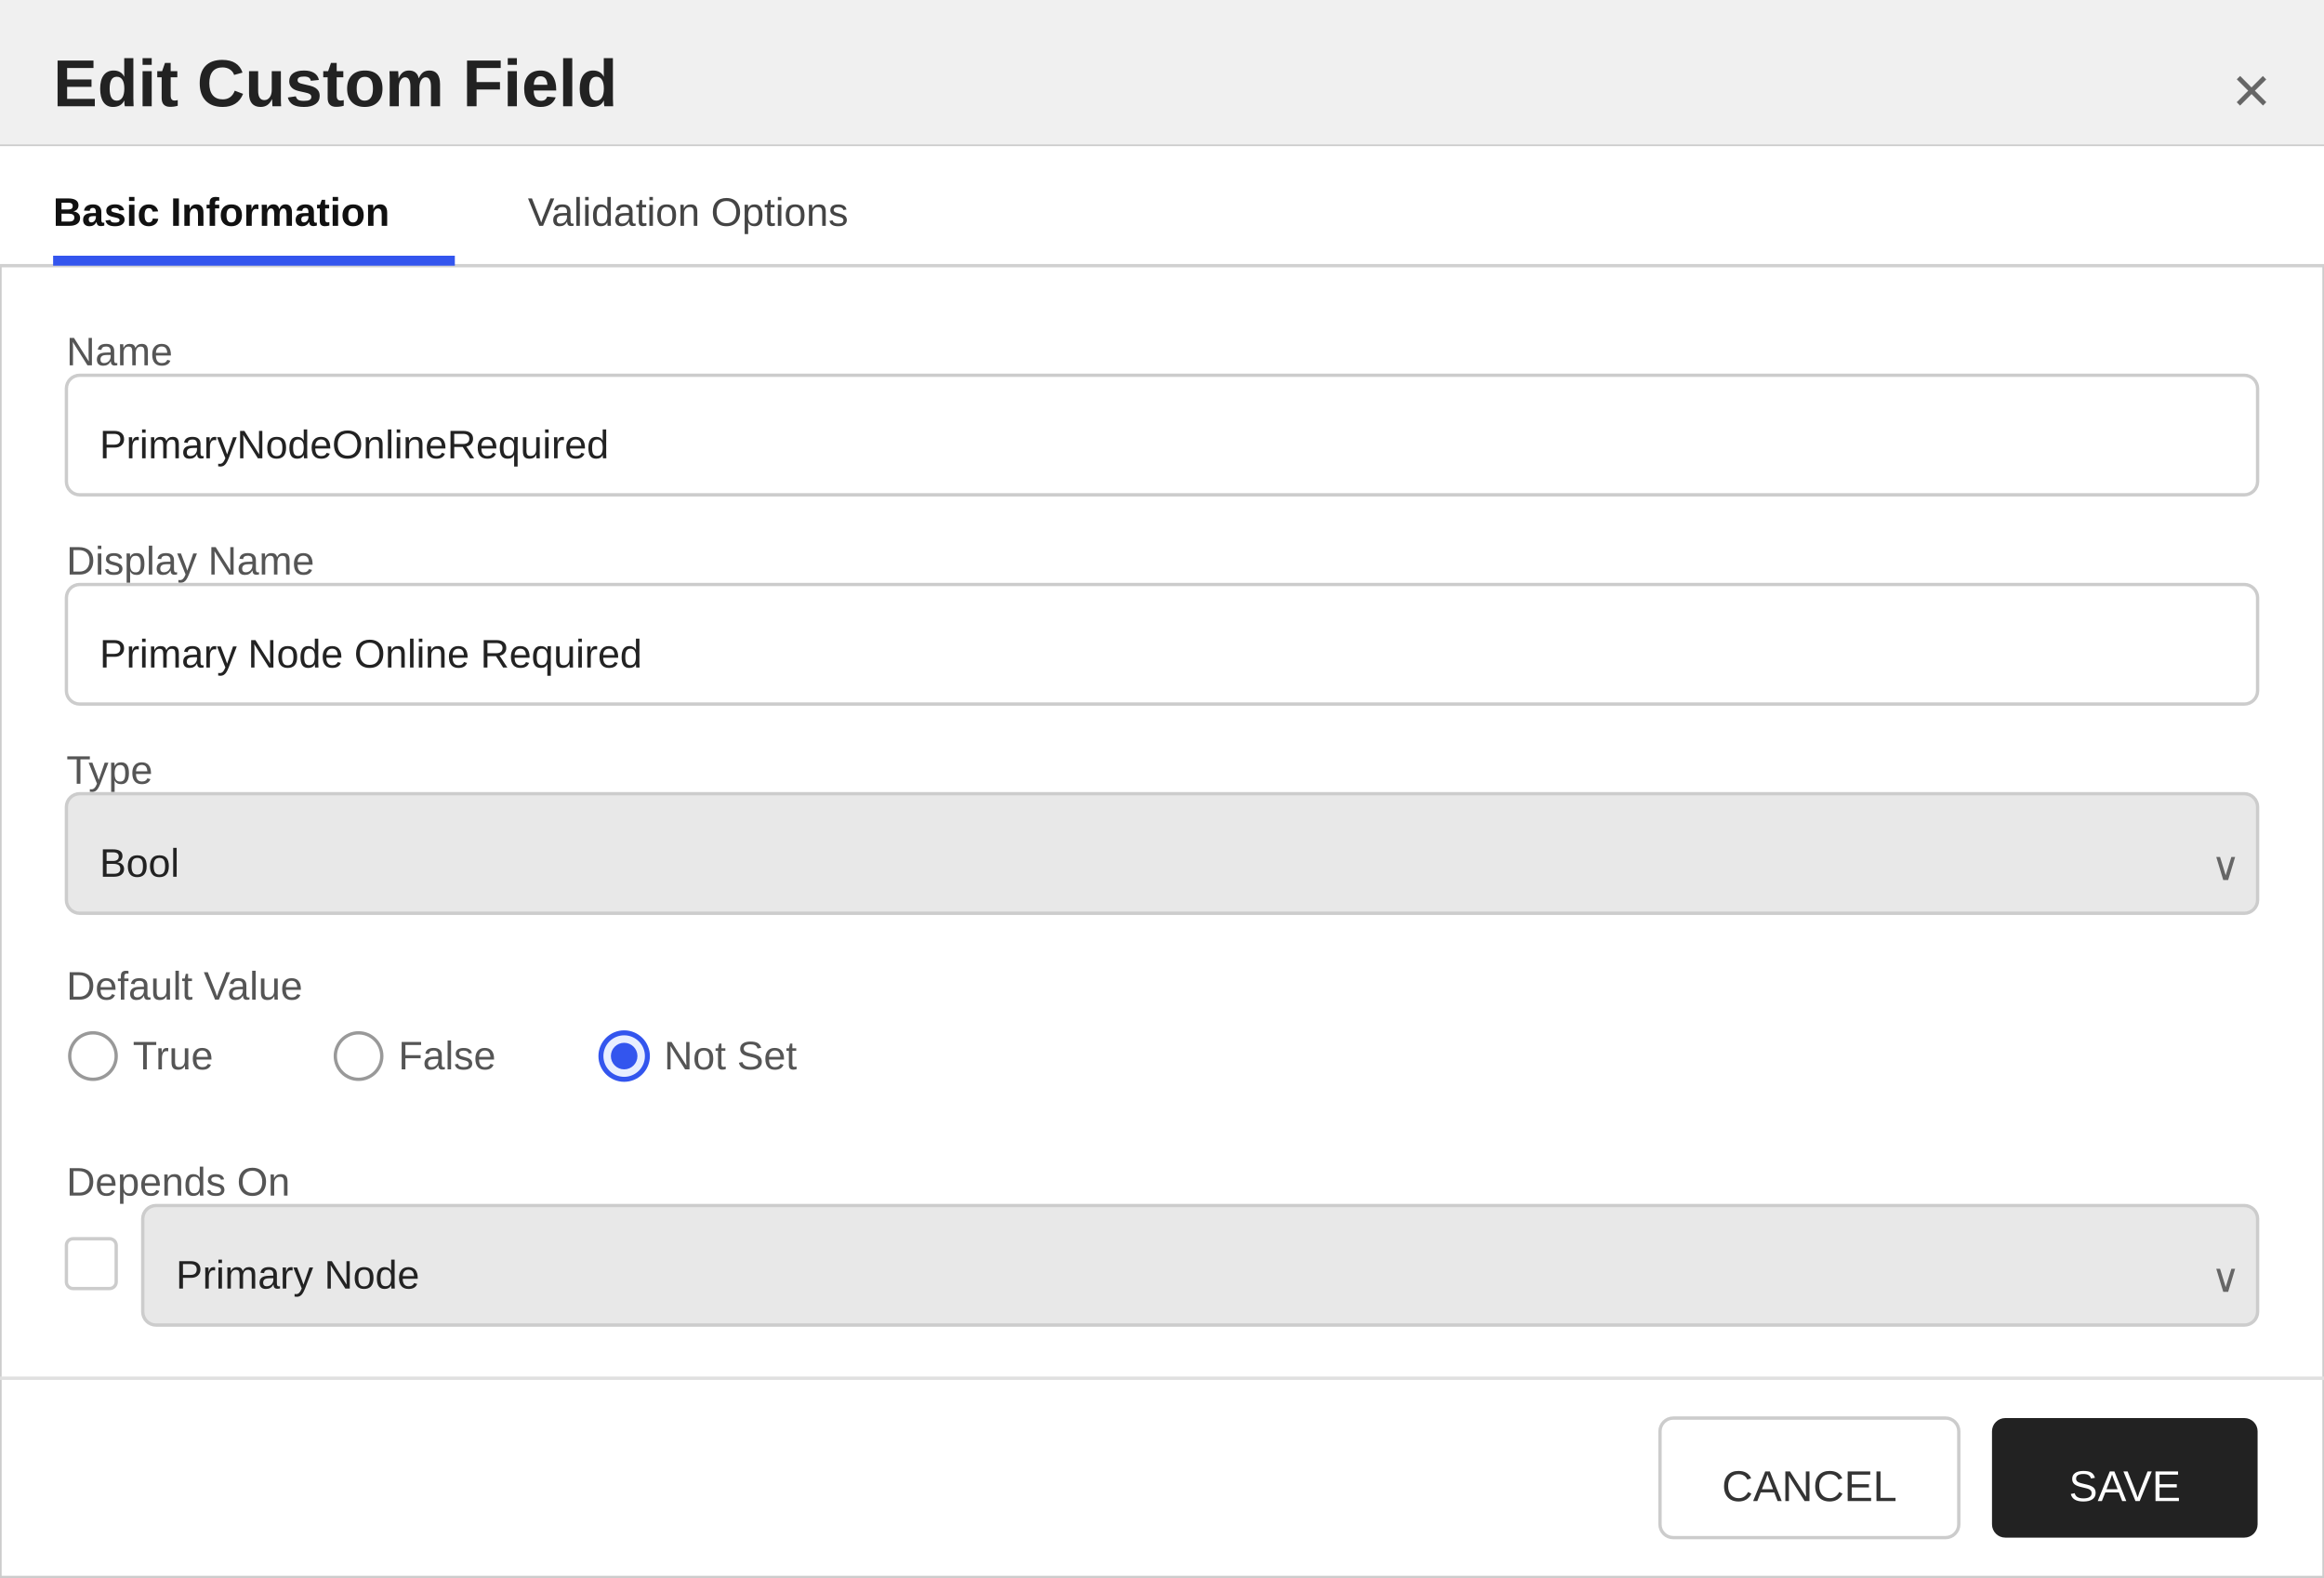
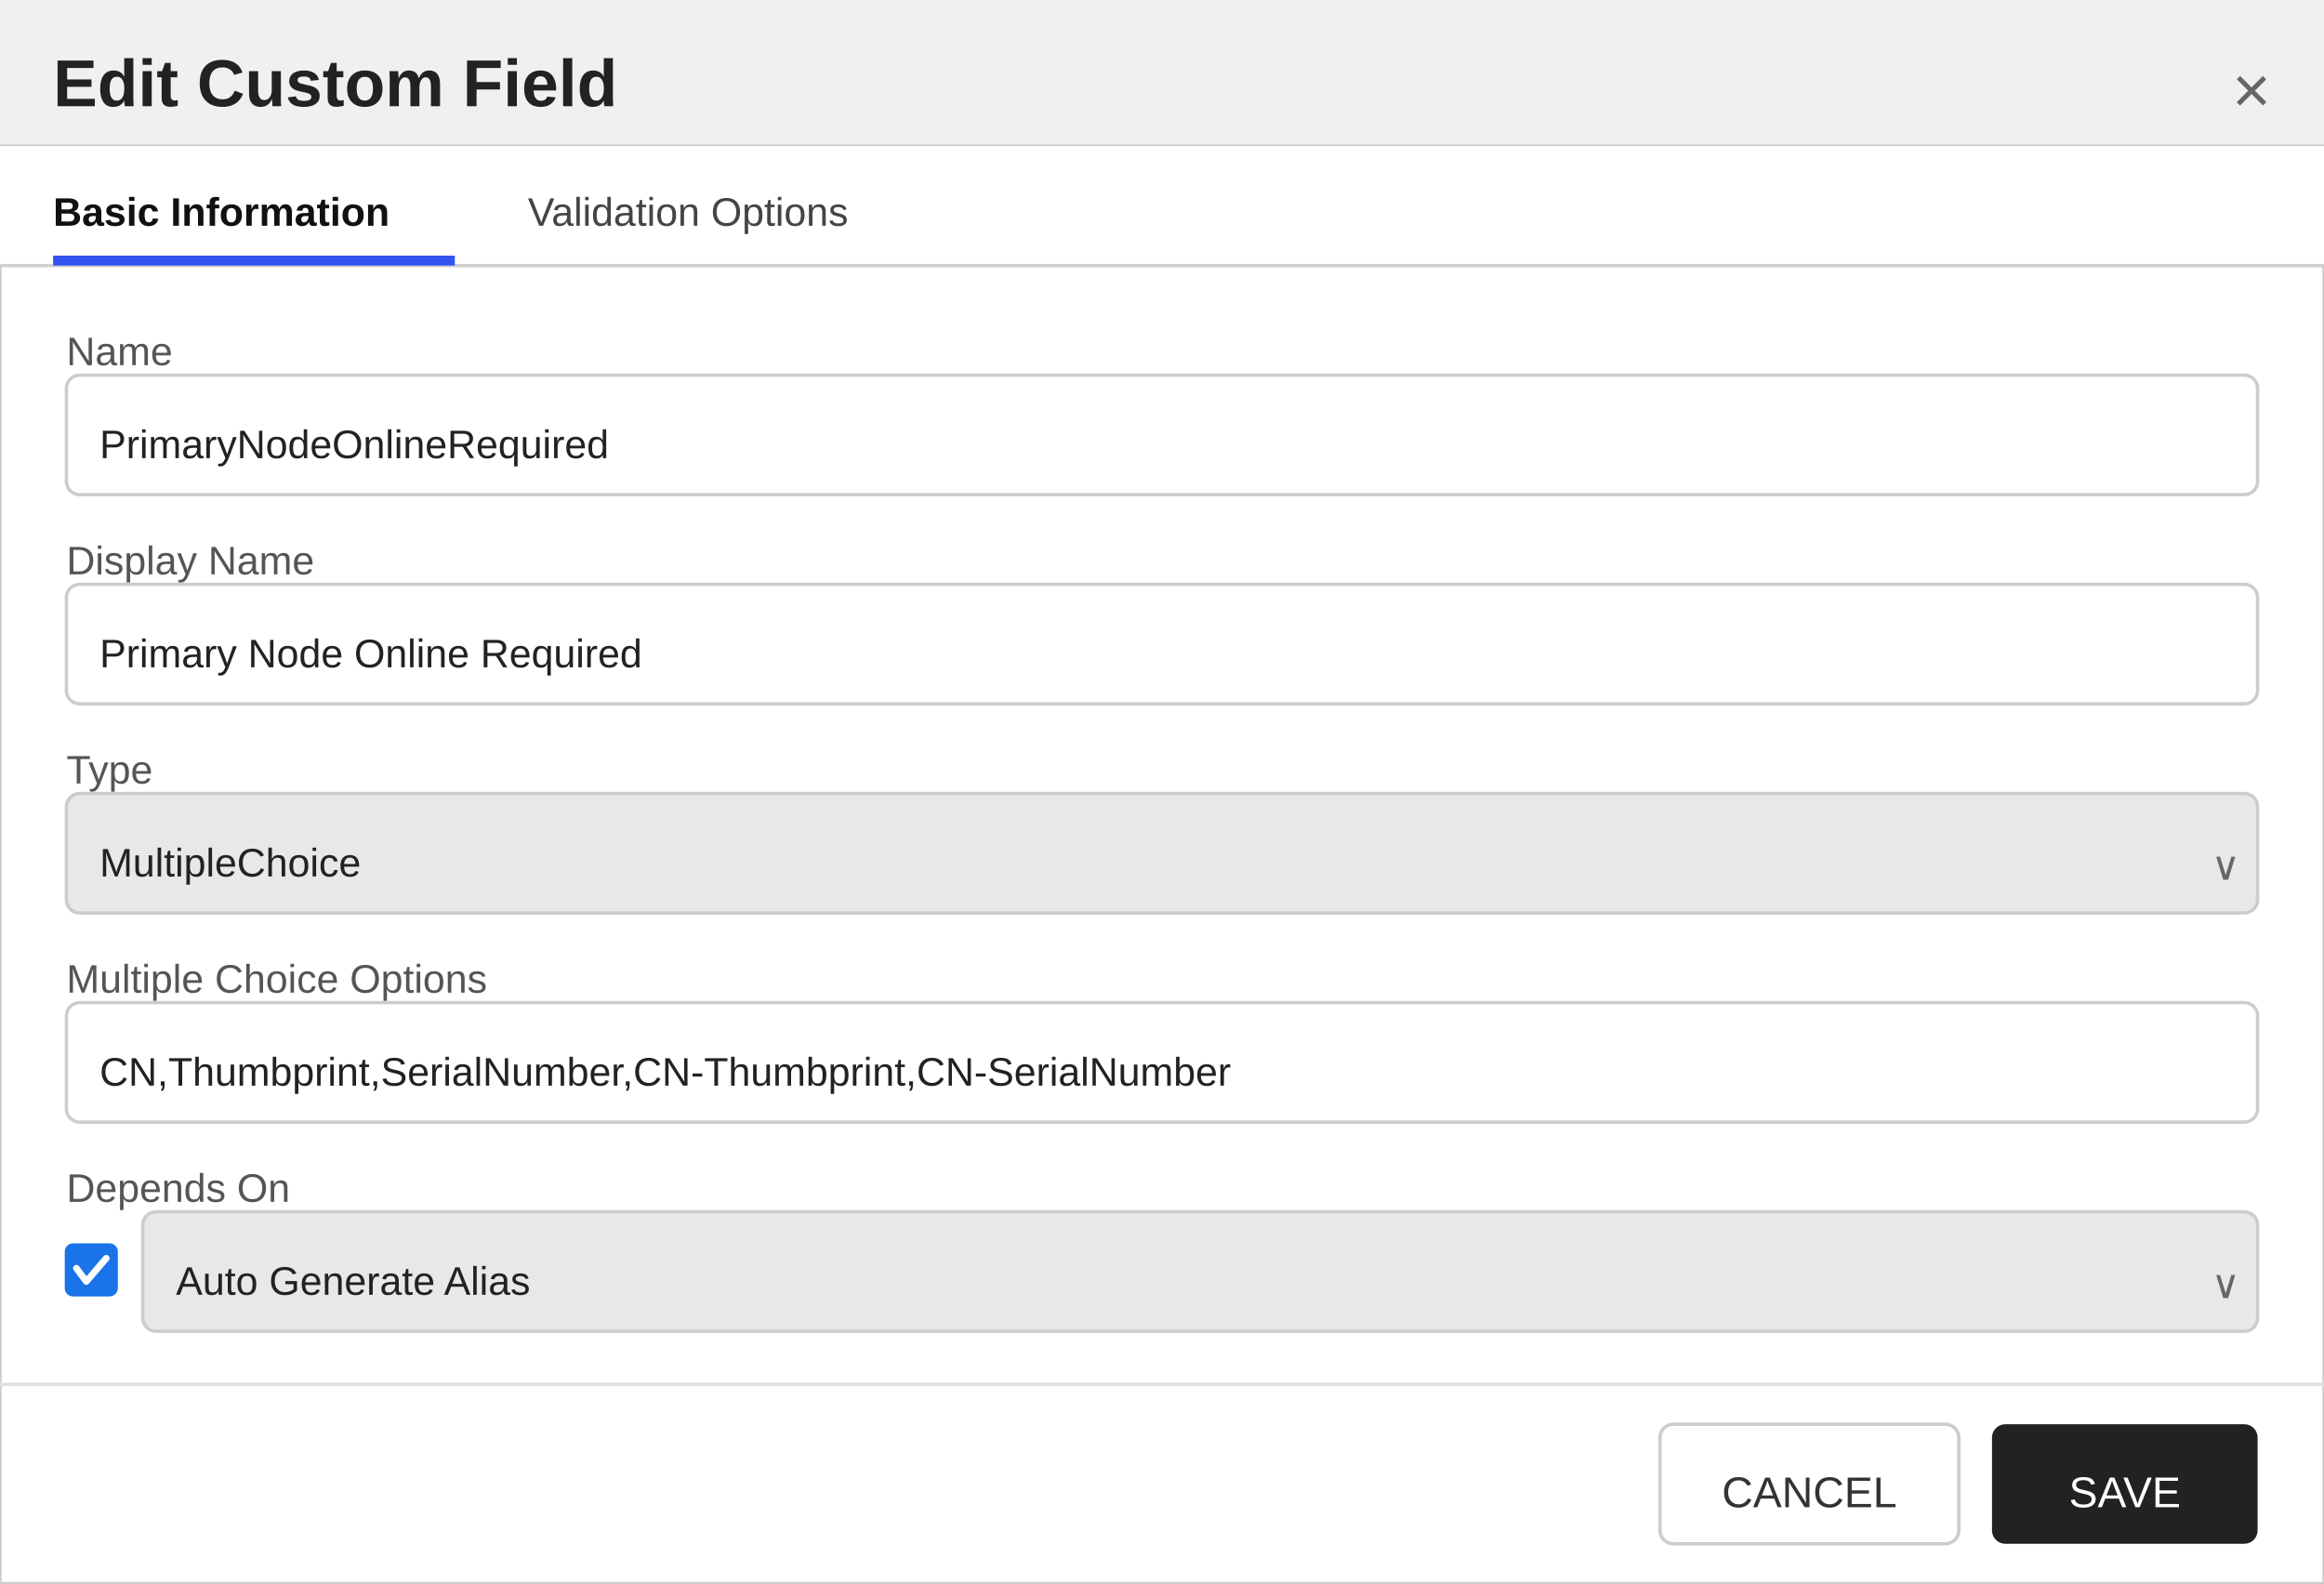
- <svg xmlns="http://www.w3.org/2000/svg" width="700" height="475" viewBox="0 0 700 475">
+ <svg xmlns="http://www.w3.org/2000/svg" width="700" height="477" viewBox="0 0 700 477">
  <defs>
    <style>
        text { font-family: 'Segoe UI', Arial, sans-serif; }
        .title { font-size: 20px; font-weight: 600; fill: #222222; }
        .section-header { font-size: 13px; font-weight: 600; fill: #333333; }
        .label { font-size: 12px; fill: #555555; }
        .value { font-size: 12px; fill: #222222; }
        .tab-text { font-size: 12px; fill: #444444; }
        .tab-active { font-size: 12px; fill: #111111; font-weight: 600; }
    </style>
  </defs>
-   <rect x="0" y="0" width="700" height="475" fill="#ffffff" stroke="#cccccc" stroke-width="1" />
+   <rect x="0" y="0" width="700" height="477" fill="#ffffff" stroke="#cccccc" stroke-width="1" />
  <rect x="0" y="0" width="700" height="44" fill="#f0f0f0" />
  <line x1="0" y1="44" x2="700" y2="44" stroke="#cccccc" stroke-width="1" />
  <text x="16" y="32" class="title">Edit Custom Field</text>
  <text x="684" y="34" text-anchor="end" font-size="20" fill="#666666" font-family="'Segoe UI', Arial, sans-serif">×</text>
  <g>
    <rect x="0" y="44" width="700" height="36" fill="#ffffff" />
    <line x1="0" y1="80" x2="700" y2="80" stroke="#d0d0d0" stroke-width="1" />
    <text x="16" y="68" class="tab-active">Basic Information</text>
    <rect x="16" y="77" width="121" height="3" fill="#3355ee" />
    <text x="159" y="68" class="tab-text">Validation Options</text>
  </g>
  <text x="20" y="110" class="label">Name</text>
  <rect x="20" y="113" width="660" height="36" fill="#ffffff" stroke="#cccccc" rx="4" />
  <text x="30" y="138" class="value">PrimaryNodeOnlineRequired</text>
  <text x="20" y="173" class="label">Display Name</text>
  <rect x="20" y="176" width="660" height="36" fill="#ffffff" stroke="#cccccc" rx="4" />
  <text x="30" y="201" class="value">Primary Node Online Required</text>
  <text x="20" y="236" class="label">Type</text>
  <rect x="20" y="239" width="660" height="36" fill="#e8e8e8" stroke="#cccccc" rx="4" />
-   <text x="30" y="264" class="value">Bool</text>
+   <text x="30" y="264" class="value">MultipleChoice</text>
  <text x="666" y="265" font-size="12" fill="#666666" font-family="'Segoe UI', Arial, sans-serif">∨</text>
-   <text x="20" y="301" class="label">Default Value</text>
-   <circle cx="28" cy="318" r="7" fill="#ffffff" stroke="#999999" stroke-width="1" />
-   <text x="40" y="322" class="label">True</text>
-   <circle cx="108" cy="318" r="7" fill="#ffffff" stroke="#999999" stroke-width="1" />
-   <text x="120" y="322" class="label">False</text>
-   <circle cx="188" cy="318" r="7" fill="#e8eeff" stroke="#3355ee" stroke-width="1.5" />
-   <circle cx="188" cy="318" r="4" fill="#3355ee" />
-   <text x="200" y="322" class="label">Not Set</text>
-   <text x="20" y="360" class="label">Depends On</text>
-   <rect x="20" y="373" width="15" height="15" fill="#ffffff" stroke="#cccccc" rx="2" />
-   <rect x="43" y="363" width="637" height="36" fill="#e8e8e8" stroke="#cccccc" rx="4" />
-   <text x="53" y="388" class="value">Primary Node</text>
-   <text x="666" y="389" font-size="12" fill="#666666" font-family="'Segoe UI', Arial, sans-serif">∨</text>
-   <line x1="0" y1="415" x2="700" y2="415" stroke="#e0e0e0" stroke-width="1" />
-   <rect x="500" y="427" width="90" height="36" fill="#ffffff" stroke="#cccccc" rx="4" />
-   <text x="545" y="452" text-anchor="middle" font-size="13" font-family="'Segoe UI', Arial, sans-serif" fill="#333333">CANCEL</text>
-   <rect x="600" y="427" width="80" height="36" fill="#222222" stroke="none" rx="4" />
-   <text x="640" y="452" text-anchor="middle" font-size="13" font-family="'Segoe UI', Arial, sans-serif" fill="#ffffff">SAVE</text>
+   <text x="20" y="299" class="label">Multiple Choice Options</text>
+   <rect x="20" y="302" width="660" height="36" fill="#ffffff" stroke="#cccccc" rx="4" />
+   <text x="30" y="327" class="value">CN,Thumbprint,SerialNumber,CN-Thumbprint,CN-SerialNumber</text>
+   <text x="20" y="362" class="label">Depends On</text>
+   <rect x="20" y="375" width="15" height="15" fill="#1a73e8" stroke="#1a73e8" rx="2" />
+   <polyline points="23,382 26,386 32,379" fill="none" stroke="white" stroke-width="2" stroke-linecap="round" stroke-linejoin="round" />
+   <rect x="43" y="365" width="637" height="36" fill="#e8e8e8" stroke="#cccccc" rx="4" />
+   <text x="53" y="390" class="value">Auto Generate Alias</text>
+   <text x="666" y="391" font-size="12" fill="#666666" font-family="'Segoe UI', Arial, sans-serif">∨</text>
+   <line x1="0" y1="417" x2="700" y2="417" stroke="#e0e0e0" stroke-width="1" />
+   <rect x="500" y="429" width="90" height="36" fill="#ffffff" stroke="#cccccc" rx="4" />
+   <text x="545" y="454" text-anchor="middle" font-size="13" font-family="'Segoe UI', Arial, sans-serif" fill="#333333">CANCEL</text>
+   <rect x="600" y="429" width="80" height="36" fill="#222222" stroke="none" rx="4" />
+   <text x="640" y="454" text-anchor="middle" font-size="13" font-family="'Segoe UI', Arial, sans-serif" fill="#ffffff">SAVE</text>
</svg>
